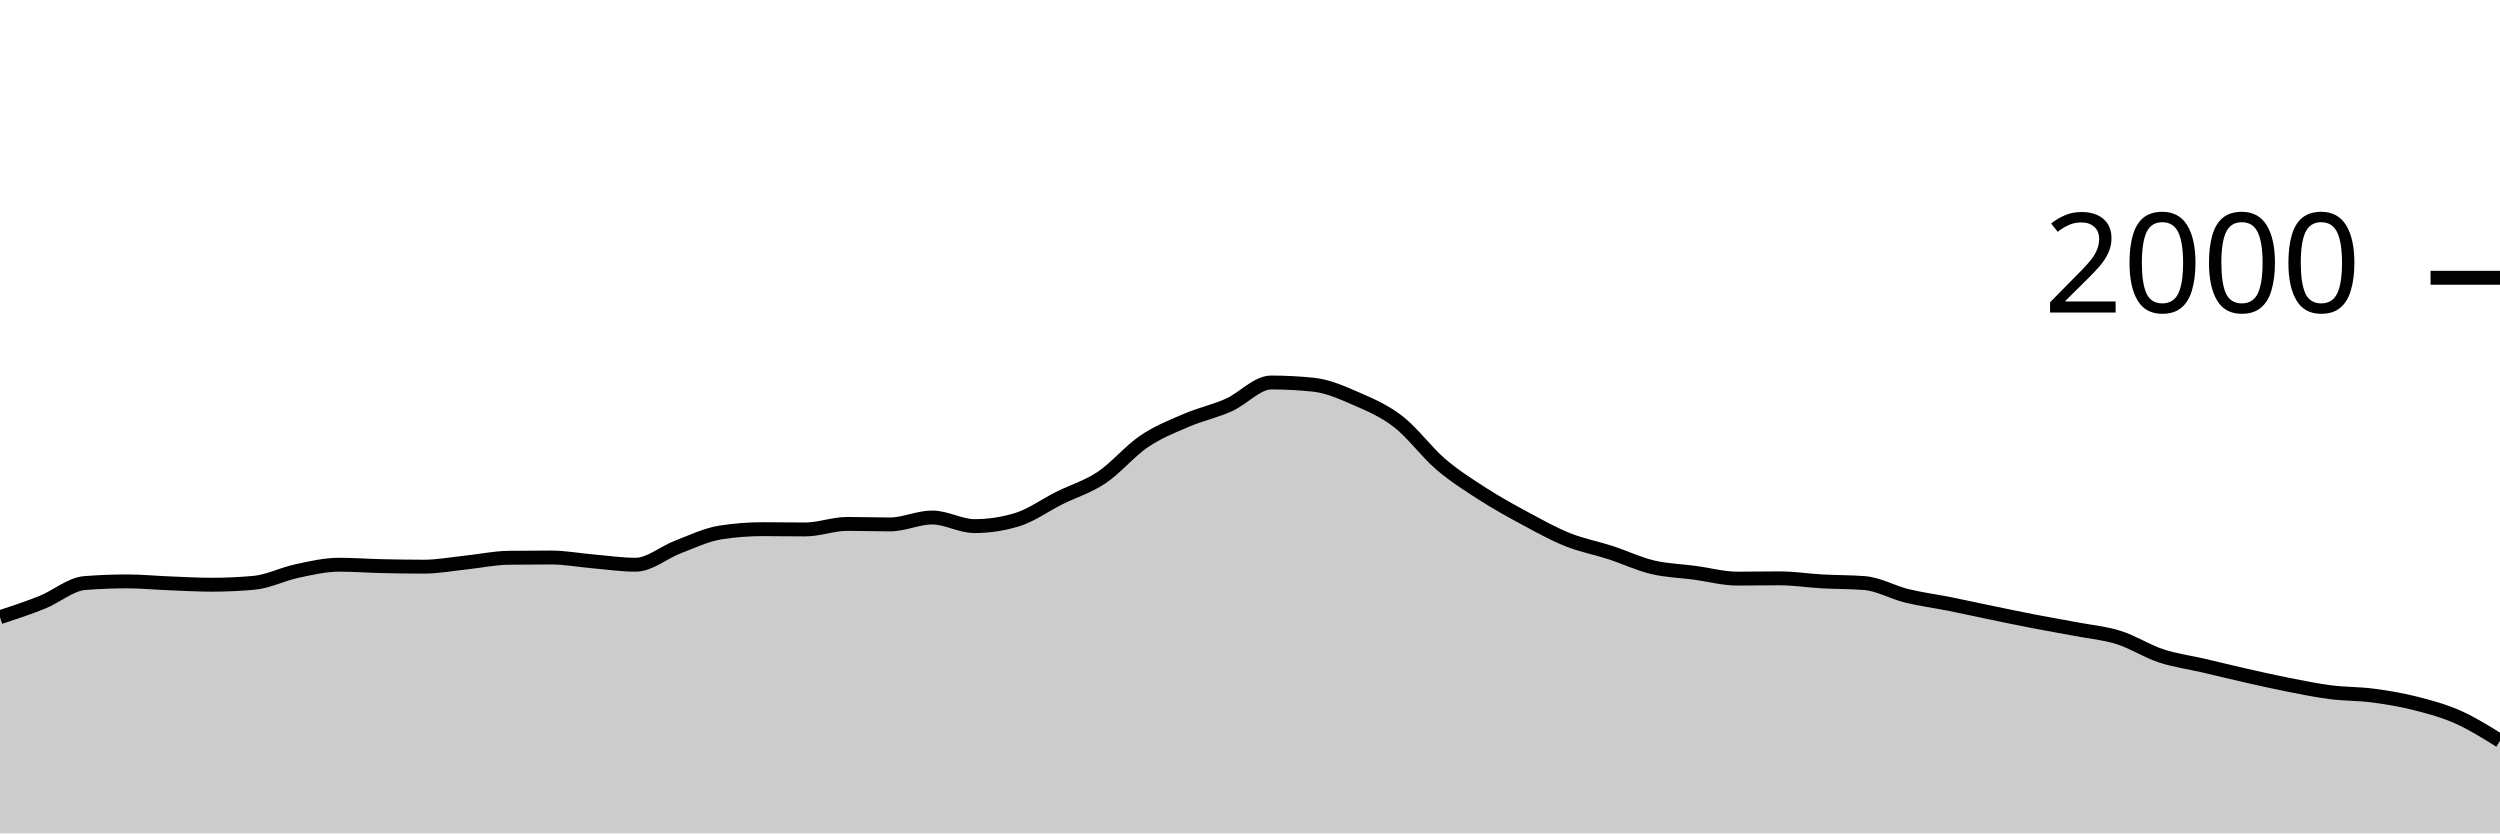
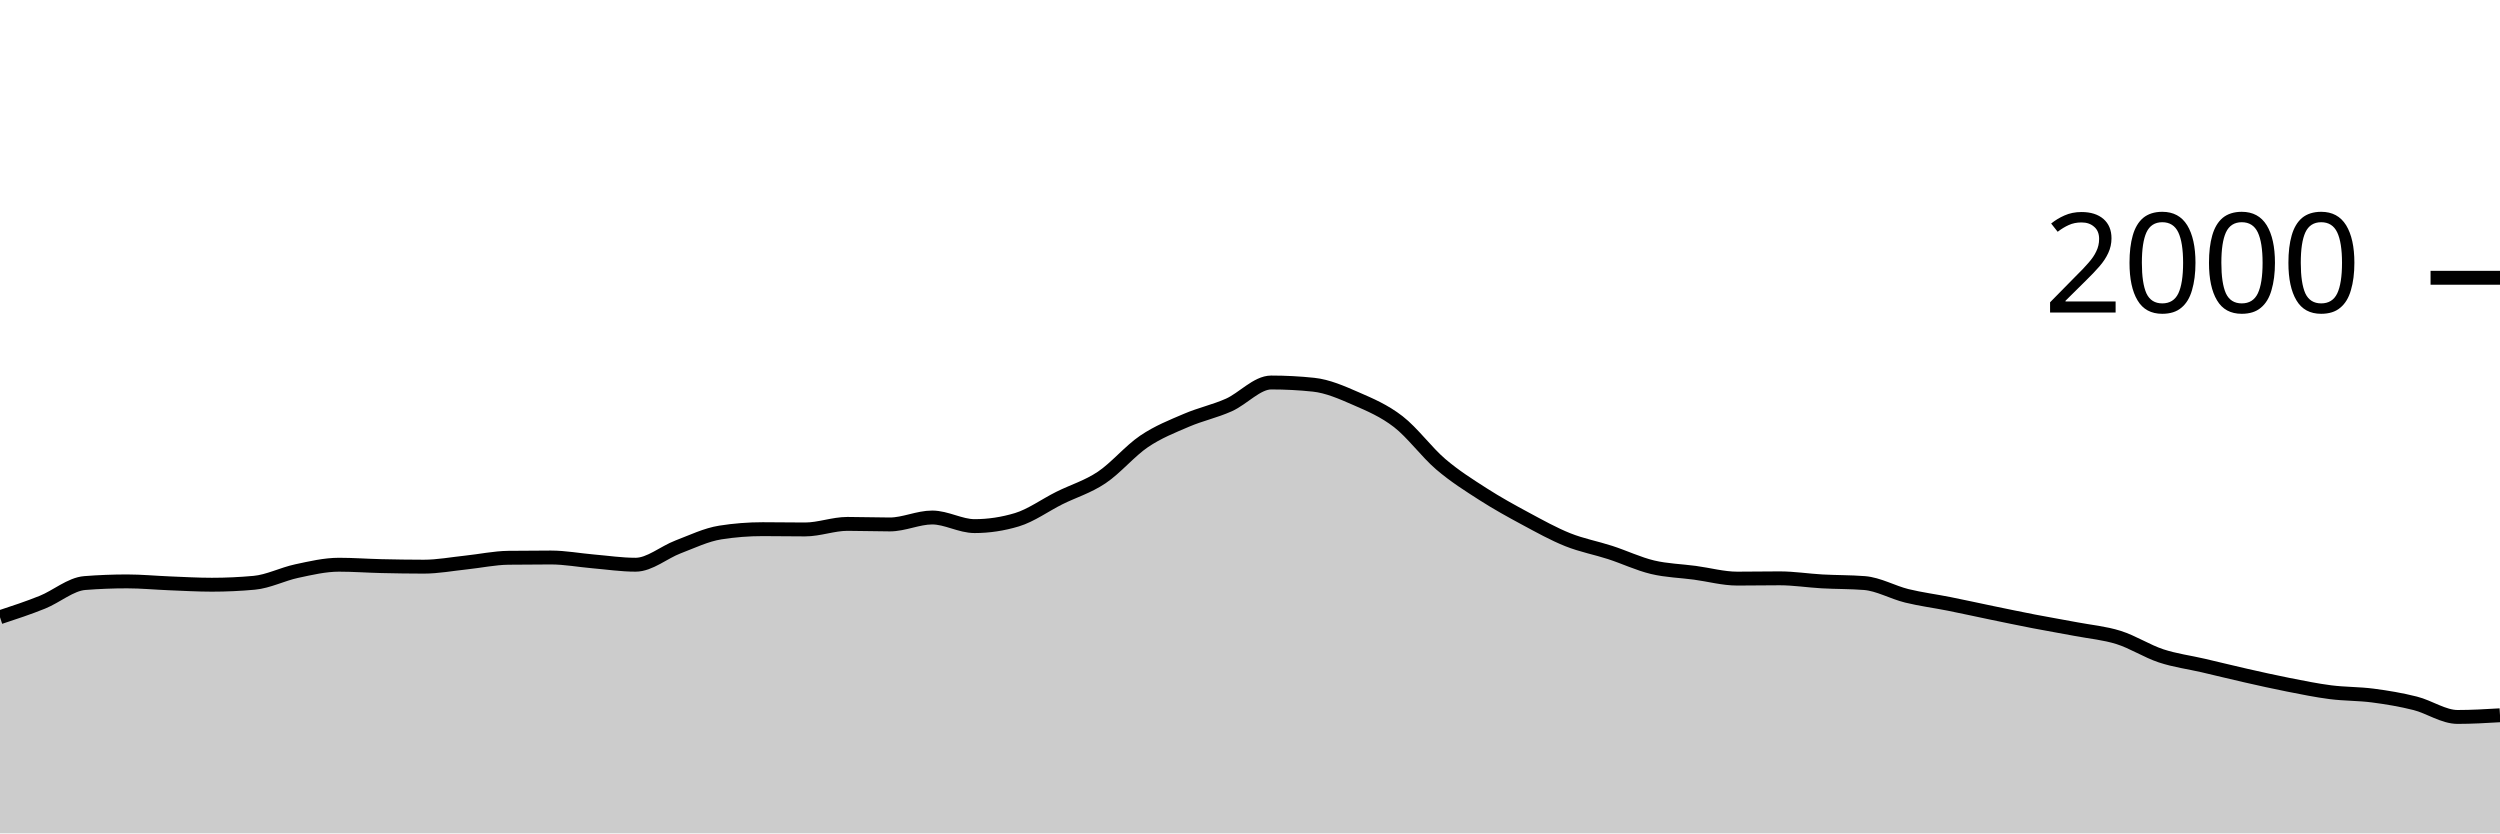
<svg xmlns="http://www.w3.org/2000/svg" viewBox="0 0 180 60">
  <g transform="translate(0,20)">
-     <path class="area" fill="rgba(0, 0, 0, 0.2)" d="M0,24.44C1.017,24.105,2.034,23.77,3.051,23.36C4.068,22.95,5.085,22.06,6.102,21.98C7.119,21.9,8.136,21.86,9.153,21.86C10.169,21.86,11.186,21.96,12.203,22C13.22,22.04,14.237,22.1,15.254,22.1C16.271,22.1,17.288,22.053,18.305,21.96C19.322,21.867,20.339,21.337,21.356,21.12C22.373,20.903,23.39,20.66,24.407,20.66C25.424,20.66,26.441,20.737,27.458,20.76C28.475,20.783,29.492,20.8,30.508,20.8C31.525,20.8,32.542,20.607,33.559,20.5C34.576,20.393,35.593,20.173,36.61,20.16C37.627,20.147,38.644,20.14,39.661,20.14C40.678,20.14,41.695,20.333,42.712,20.42C43.729,20.507,44.746,20.66,45.763,20.66C46.78,20.66,47.797,19.767,48.814,19.38C49.831,18.993,50.847,18.5,51.864,18.34C52.881,18.18,53.898,18.1,54.915,18.1C55.932,18.1,56.949,18.12,57.966,18.12C58.983,18.12,60,17.72,61.017,17.72C62.034,17.72,63.051,17.76,64.068,17.76C65.085,17.76,66.102,17.26,67.119,17.26C68.136,17.26,69.153,17.88,70.169,17.88C71.186,17.88,72.203,17.727,73.22,17.42C74.237,17.113,75.254,16.367,76.271,15.86C77.288,15.353,78.305,15.06,79.322,14.38C80.339,13.7,81.356,12.467,82.373,11.78C83.39,11.093,84.407,10.697,85.424,10.26C86.441,9.823,87.458,9.613,88.475,9.16C89.492,8.707,90.508,7.54,91.525,7.54C92.542,7.54,93.559,7.593,94.576,7.7C95.593,7.807,96.61,8.257,97.627,8.7C98.644,9.143,99.661,9.573,100.678,10.36C101.695,11.147,102.712,12.55,103.729,13.42C104.746,14.29,105.763,14.927,106.78,15.58C107.797,16.233,108.814,16.793,109.831,17.34C110.847,17.887,111.864,18.453,112.881,18.86C113.898,19.267,114.915,19.45,115.932,19.78C116.949,20.11,117.966,20.597,118.983,20.84C120,21.083,121.017,21.103,122.034,21.24C123.051,21.377,124.068,21.66,125.085,21.66C126.102,21.66,127.119,21.64,128.136,21.64C129.153,21.64,130.169,21.803,131.186,21.86C132.203,21.917,133.22,21.9,134.237,21.98C135.254,22.06,136.271,22.65,137.288,22.9C138.305,23.15,139.322,23.277,140.339,23.48C141.356,23.683,142.373,23.91,143.39,24.12C144.407,24.33,145.424,24.543,146.441,24.74C147.458,24.937,148.475,25.107,149.492,25.3C150.508,25.493,151.525,25.58,152.542,25.9C153.559,26.22,154.576,26.883,155.593,27.22C156.61,27.557,157.627,27.683,158.644,27.92C159.661,28.157,160.678,28.41,161.695,28.64C162.712,28.87,163.729,29.1,164.746,29.3C165.763,29.5,166.78,29.71,167.797,29.84C168.814,29.97,169.831,29.947,170.847,30.08C171.864,30.213,172.881,30.383,173.898,30.64C174.915,30.897,175.932,31.17,176.949,31.62C177.966,32.07,178.983,32.705,180,33.34L180,40C178.983,40,177.966,40,176.949,40C175.932,40,174.915,40,173.898,40C172.881,40,171.864,40,170.847,40C169.831,40,168.814,40,167.797,40C166.78,40,165.763,40,164.746,40C163.729,40,162.712,40,161.695,40C160.678,40,159.661,40,158.644,40C157.627,40,156.61,40,155.593,40C154.576,40,153.559,40,152.542,40C151.525,40,150.508,40,149.492,40C148.475,40,147.458,40,146.441,40C145.424,40,144.407,40,143.39,40C142.373,40,141.356,40,140.339,40C139.322,40,138.305,40,137.288,40C136.271,40,135.254,40,134.237,40C133.22,40,132.203,40,131.186,40C130.169,40,129.153,40,128.136,40C127.119,40,126.102,40,125.085,40C124.068,40,123.051,40,122.034,40C121.017,40,120,40,118.983,40C117.966,40,116.949,40,115.932,40C114.915,40,113.898,40,112.881,40C111.864,40,110.847,40,109.831,40C108.814,40,107.797,40,106.78,40C105.763,40,104.746,40,103.729,40C102.712,40,101.695,40,100.678,40C99.661,40,98.644,40,97.627,40C96.61,40,95.593,40,94.576,40C93.559,40,92.542,40,91.525,40C90.508,40,89.492,40,88.475,40C87.458,40,86.441,40,85.424,40C84.407,40,83.39,40,82.373,40C81.356,40,80.339,40,79.322,40C78.305,40,77.288,40,76.271,40C75.254,40,74.237,40,73.22,40C72.203,40,71.186,40,70.169,40C69.153,40,68.136,40,67.119,40C66.102,40,65.085,40,64.068,40C63.051,40,62.034,40,61.017,40C60,40,58.983,40,57.966,40C56.949,40,55.932,40,54.915,40C53.898,40,52.881,40,51.864,40C50.847,40,49.831,40,48.814,40C47.797,40,46.78,40,45.763,40C44.746,40,43.729,40,42.712,40C41.695,40,40.678,40,39.661,40C38.644,40,37.627,40,36.61,40C35.593,40,34.576,40,33.559,40C32.542,40,31.525,40,30.508,40C29.492,40,28.475,40,27.458,40C26.441,40,25.424,40,24.407,40C23.39,40,22.373,40,21.356,40C20.339,40,19.322,40,18.305,40C17.288,40,16.271,40,15.254,40C14.237,40,13.22,40,12.203,40C11.186,40,10.169,40,9.153,40C8.136,40,7.119,40,6.102,40C5.085,40,4.068,40,3.051,40C2.034,40,1.017,40,0,40Z" />
-     <path class="line" stroke="black" fill="none" d="M0,24.44C1.017,24.105,2.034,23.77,3.051,23.36C4.068,22.95,5.085,22.06,6.102,21.98C7.119,21.9,8.136,21.86,9.153,21.86C10.169,21.86,11.186,21.96,12.203,22C13.22,22.04,14.237,22.1,15.254,22.1C16.271,22.1,17.288,22.053,18.305,21.96C19.322,21.867,20.339,21.337,21.356,21.12C22.373,20.903,23.39,20.66,24.407,20.66C25.424,20.66,26.441,20.737,27.458,20.76C28.475,20.783,29.492,20.8,30.508,20.8C31.525,20.8,32.542,20.607,33.559,20.5C34.576,20.393,35.593,20.173,36.61,20.16C37.627,20.147,38.644,20.14,39.661,20.14C40.678,20.14,41.695,20.333,42.712,20.42C43.729,20.507,44.746,20.66,45.763,20.66C46.78,20.66,47.797,19.767,48.814,19.38C49.831,18.993,50.847,18.5,51.864,18.34C52.881,18.18,53.898,18.1,54.915,18.1C55.932,18.1,56.949,18.12,57.966,18.12C58.983,18.12,60,17.72,61.017,17.72C62.034,17.72,63.051,17.76,64.068,17.76C65.085,17.76,66.102,17.26,67.119,17.26C68.136,17.26,69.153,17.88,70.169,17.88C71.186,17.88,72.203,17.727,73.22,17.42C74.237,17.113,75.254,16.367,76.271,15.86C77.288,15.353,78.305,15.06,79.322,14.38C80.339,13.7,81.356,12.467,82.373,11.78C83.39,11.093,84.407,10.697,85.424,10.26C86.441,9.823,87.458,9.613,88.475,9.16C89.492,8.707,90.508,7.54,91.525,7.54C92.542,7.54,93.559,7.593,94.576,7.7C95.593,7.807,96.61,8.257,97.627,8.7C98.644,9.143,99.661,9.573,100.678,10.36C101.695,11.147,102.712,12.55,103.729,13.42C104.746,14.29,105.763,14.927,106.78,15.58C107.797,16.233,108.814,16.793,109.831,17.34C110.847,17.887,111.864,18.453,112.881,18.86C113.898,19.267,114.915,19.45,115.932,19.78C116.949,20.11,117.966,20.597,118.983,20.84C120,21.083,121.017,21.103,122.034,21.24C123.051,21.377,124.068,21.66,125.085,21.66C126.102,21.66,127.119,21.64,128.136,21.64C129.153,21.64,130.169,21.803,131.186,21.86C132.203,21.917,133.22,21.9,134.237,21.98C135.254,22.06,136.271,22.65,137.288,22.9C138.305,23.15,139.322,23.277,140.339,23.48C141.356,23.683,142.373,23.91,143.39,24.12C144.407,24.33,145.424,24.543,146.441,24.74C147.458,24.937,148.475,25.107,149.492,25.3C150.508,25.493,151.525,25.58,152.542,25.9C153.559,26.22,154.576,26.883,155.593,27.22C156.61,27.557,157.627,27.683,158.644,27.92C159.661,28.157,160.678,28.41,161.695,28.64C162.712,28.87,163.729,29.1,164.746,29.3C165.763,29.5,166.78,29.71,167.797,29.84C168.814,29.97,169.831,29.947,170.847,30.08C171.864,30.213,172.881,30.383,173.898,30.64C174.915,30.897,175.932,31.17,176.949,31.62C177.966,32.07,178.983,32.705,180,33.34" />
+     <path class="area" fill="rgba(0, 0, 0, 0.2)" d="M0,24.44C1.017,24.105,2.034,23.77,3.051,23.36C4.068,22.95,5.085,22.06,6.102,21.98C7.119,21.9,8.136,21.86,9.153,21.86C10.169,21.86,11.186,21.96,12.203,22C13.22,22.04,14.237,22.1,15.254,22.1C16.271,22.1,17.288,22.053,18.305,21.96C19.322,21.867,20.339,21.337,21.356,21.12C22.373,20.903,23.39,20.66,24.407,20.66C25.424,20.66,26.441,20.737,27.458,20.76C28.475,20.783,29.492,20.8,30.508,20.8C31.525,20.8,32.542,20.607,33.559,20.5C34.576,20.393,35.593,20.173,36.61,20.16C37.627,20.147,38.644,20.14,39.661,20.14C40.678,20.14,41.695,20.333,42.712,20.42C43.729,20.507,44.746,20.66,45.763,20.66C46.78,20.66,47.797,19.767,48.814,19.38C49.831,18.993,50.847,18.5,51.864,18.34C52.881,18.18,53.898,18.1,54.915,18.1C55.932,18.1,56.949,18.12,57.966,18.12C58.983,18.12,60,17.72,61.017,17.72C62.034,17.72,63.051,17.76,64.068,17.76C65.085,17.76,66.102,17.26,67.119,17.26C68.136,17.26,69.153,17.88,70.169,17.88C71.186,17.88,72.203,17.727,73.22,17.42C74.237,17.113,75.254,16.367,76.271,15.86C77.288,15.353,78.305,15.06,79.322,14.38C80.339,13.7,81.356,12.467,82.373,11.78C83.39,11.093,84.407,10.697,85.424,10.26C86.441,9.823,87.458,9.613,88.475,9.16C89.492,8.707,90.508,7.54,91.525,7.54C92.542,7.54,93.559,7.593,94.576,7.7C95.593,7.807,96.61,8.257,97.627,8.7C98.644,9.143,99.661,9.573,100.678,10.36C101.695,11.147,102.712,12.55,103.729,13.42C104.746,14.29,105.763,14.927,106.78,15.58C107.797,16.233,108.814,16.793,109.831,17.34C110.847,17.887,111.864,18.453,112.881,18.86C113.898,19.267,114.915,19.45,115.932,19.78C116.949,20.11,117.966,20.597,118.983,20.84C120,21.083,121.017,21.103,122.034,21.24C123.051,21.377,124.068,21.66,125.085,21.66C126.102,21.66,127.119,21.64,128.136,21.64C129.153,21.64,130.169,21.803,131.186,21.86C132.203,21.917,133.22,21.9,134.237,21.98C135.254,22.06,136.271,22.65,137.288,22.9C138.305,23.15,139.322,23.277,140.339,23.48C141.356,23.683,142.373,23.91,143.39,24.12C144.407,24.33,145.424,24.543,146.441,24.74C147.458,24.937,148.475,25.107,149.492,25.3C150.508,25.493,151.525,25.58,152.542,25.9C153.559,26.22,154.576,26.883,155.593,27.22C156.61,27.557,157.627,27.683,158.644,27.92C159.661,28.157,160.678,28.41,161.695,28.64C162.712,28.87,163.729,29.1,164.746,29.3C165.763,29.5,166.78,29.71,167.797,29.84C168.814,29.97,169.831,29.947,170.847,30.08C171.864,30.213,172.881,30.383,173.898,30.64C174.915,30.897,175.932,31.62,176.949,31.62C177.966,31.62,178.983,31.56,180,31.5L180,40C178.983,40,177.966,40,176.949,40C175.932,40,174.915,40,173.898,40C172.881,40,171.864,40,170.847,40C169.831,40,168.814,40,167.797,40C166.78,40,165.763,40,164.746,40C163.729,40,162.712,40,161.695,40C160.678,40,159.661,40,158.644,40C157.627,40,156.61,40,155.593,40C154.576,40,153.559,40,152.542,40C151.525,40,150.508,40,149.492,40C148.475,40,147.458,40,146.441,40C145.424,40,144.407,40,143.39,40C142.373,40,141.356,40,140.339,40C139.322,40,138.305,40,137.288,40C136.271,40,135.254,40,134.237,40C133.22,40,132.203,40,131.186,40C130.169,40,129.153,40,128.136,40C127.119,40,126.102,40,125.085,40C124.068,40,123.051,40,122.034,40C121.017,40,120,40,118.983,40C117.966,40,116.949,40,115.932,40C114.915,40,113.898,40,112.881,40C111.864,40,110.847,40,109.831,40C108.814,40,107.797,40,106.78,40C105.763,40,104.746,40,103.729,40C102.712,40,101.695,40,100.678,40C99.661,40,98.644,40,97.627,40C96.61,40,95.593,40,94.576,40C93.559,40,92.542,40,91.525,40C90.508,40,89.492,40,88.475,40C87.458,40,86.441,40,85.424,40C84.407,40,83.39,40,82.373,40C81.356,40,80.339,40,79.322,40C78.305,40,77.288,40,76.271,40C75.254,40,74.237,40,73.22,40C72.203,40,71.186,40,70.169,40C69.153,40,68.136,40,67.119,40C66.102,40,65.085,40,64.068,40C63.051,40,62.034,40,61.017,40C60,40,58.983,40,57.966,40C56.949,40,55.932,40,54.915,40C53.898,40,52.881,40,51.864,40C50.847,40,49.831,40,48.814,40C47.797,40,46.78,40,45.763,40C44.746,40,43.729,40,42.712,40C41.695,40,40.678,40,39.661,40C38.644,40,37.627,40,36.61,40C35.593,40,34.576,40,33.559,40C32.542,40,31.525,40,30.508,40C29.492,40,28.475,40,27.458,40C26.441,40,25.424,40,24.407,40C23.39,40,22.373,40,21.356,40C20.339,40,19.322,40,18.305,40C17.288,40,16.271,40,15.254,40C14.237,40,13.22,40,12.203,40C11.186,40,10.169,40,9.153,40C8.136,40,7.119,40,6.102,40C5.085,40,4.068,40,3.051,40C2.034,40,1.017,40,0,40Z" />
+     <path class="line" stroke="black" fill="none" d="M0,24.44C1.017,24.105,2.034,23.77,3.051,23.36C4.068,22.95,5.085,22.06,6.102,21.98C7.119,21.9,8.136,21.86,9.153,21.86C10.169,21.86,11.186,21.96,12.203,22C13.22,22.04,14.237,22.1,15.254,22.1C16.271,22.1,17.288,22.053,18.305,21.96C19.322,21.867,20.339,21.337,21.356,21.12C22.373,20.903,23.39,20.66,24.407,20.66C25.424,20.66,26.441,20.737,27.458,20.76C28.475,20.783,29.492,20.8,30.508,20.8C31.525,20.8,32.542,20.607,33.559,20.5C34.576,20.393,35.593,20.173,36.61,20.16C37.627,20.147,38.644,20.14,39.661,20.14C40.678,20.14,41.695,20.333,42.712,20.42C43.729,20.507,44.746,20.66,45.763,20.66C46.78,20.66,47.797,19.767,48.814,19.38C49.831,18.993,50.847,18.5,51.864,18.34C52.881,18.18,53.898,18.1,54.915,18.1C55.932,18.1,56.949,18.12,57.966,18.12C58.983,18.12,60,17.72,61.017,17.72C62.034,17.72,63.051,17.76,64.068,17.76C65.085,17.76,66.102,17.26,67.119,17.26C68.136,17.26,69.153,17.88,70.169,17.88C71.186,17.88,72.203,17.727,73.22,17.42C74.237,17.113,75.254,16.367,76.271,15.86C77.288,15.353,78.305,15.06,79.322,14.38C80.339,13.7,81.356,12.467,82.373,11.78C83.39,11.093,84.407,10.697,85.424,10.26C86.441,9.823,87.458,9.613,88.475,9.16C89.492,8.707,90.508,7.54,91.525,7.54C92.542,7.54,93.559,7.593,94.576,7.7C95.593,7.807,96.61,8.257,97.627,8.7C98.644,9.143,99.661,9.573,100.678,10.36C101.695,11.147,102.712,12.55,103.729,13.42C104.746,14.29,105.763,14.927,106.78,15.58C107.797,16.233,108.814,16.793,109.831,17.34C110.847,17.887,111.864,18.453,112.881,18.86C113.898,19.267,114.915,19.45,115.932,19.78C116.949,20.11,117.966,20.597,118.983,20.84C120,21.083,121.017,21.103,122.034,21.24C123.051,21.377,124.068,21.66,125.085,21.66C126.102,21.66,127.119,21.64,128.136,21.64C129.153,21.64,130.169,21.803,131.186,21.86C132.203,21.917,133.22,21.9,134.237,21.98C135.254,22.06,136.271,22.65,137.288,22.9C138.305,23.15,139.322,23.277,140.339,23.48C141.356,23.683,142.373,23.91,143.39,24.12C144.407,24.33,145.424,24.543,146.441,24.74C147.458,24.937,148.475,25.107,149.492,25.3C150.508,25.493,151.525,25.58,152.542,25.9C153.559,26.22,154.576,26.883,155.593,27.22C156.61,27.557,157.627,27.683,158.644,27.92C159.661,28.157,160.678,28.41,161.695,28.64C162.712,28.87,163.729,29.1,164.746,29.3C165.763,29.5,166.78,29.71,167.797,29.84C168.814,29.97,169.831,29.947,170.847,30.08C171.864,30.213,172.881,30.383,173.898,30.64C174.915,30.897,175.932,31.62,176.949,31.62C177.966,31.62,178.983,31.56,180,31.5" />
    <path class="axis-ceiling" stroke-width="1" stroke="black" fill="none" d="M175,0L180,0" />
    <text class="axis-ceiling-label" font-family="sans-serif" text-anchor="end" font-size="10px" x="170" y="2.5">2000</text>
  </g>
</svg>
